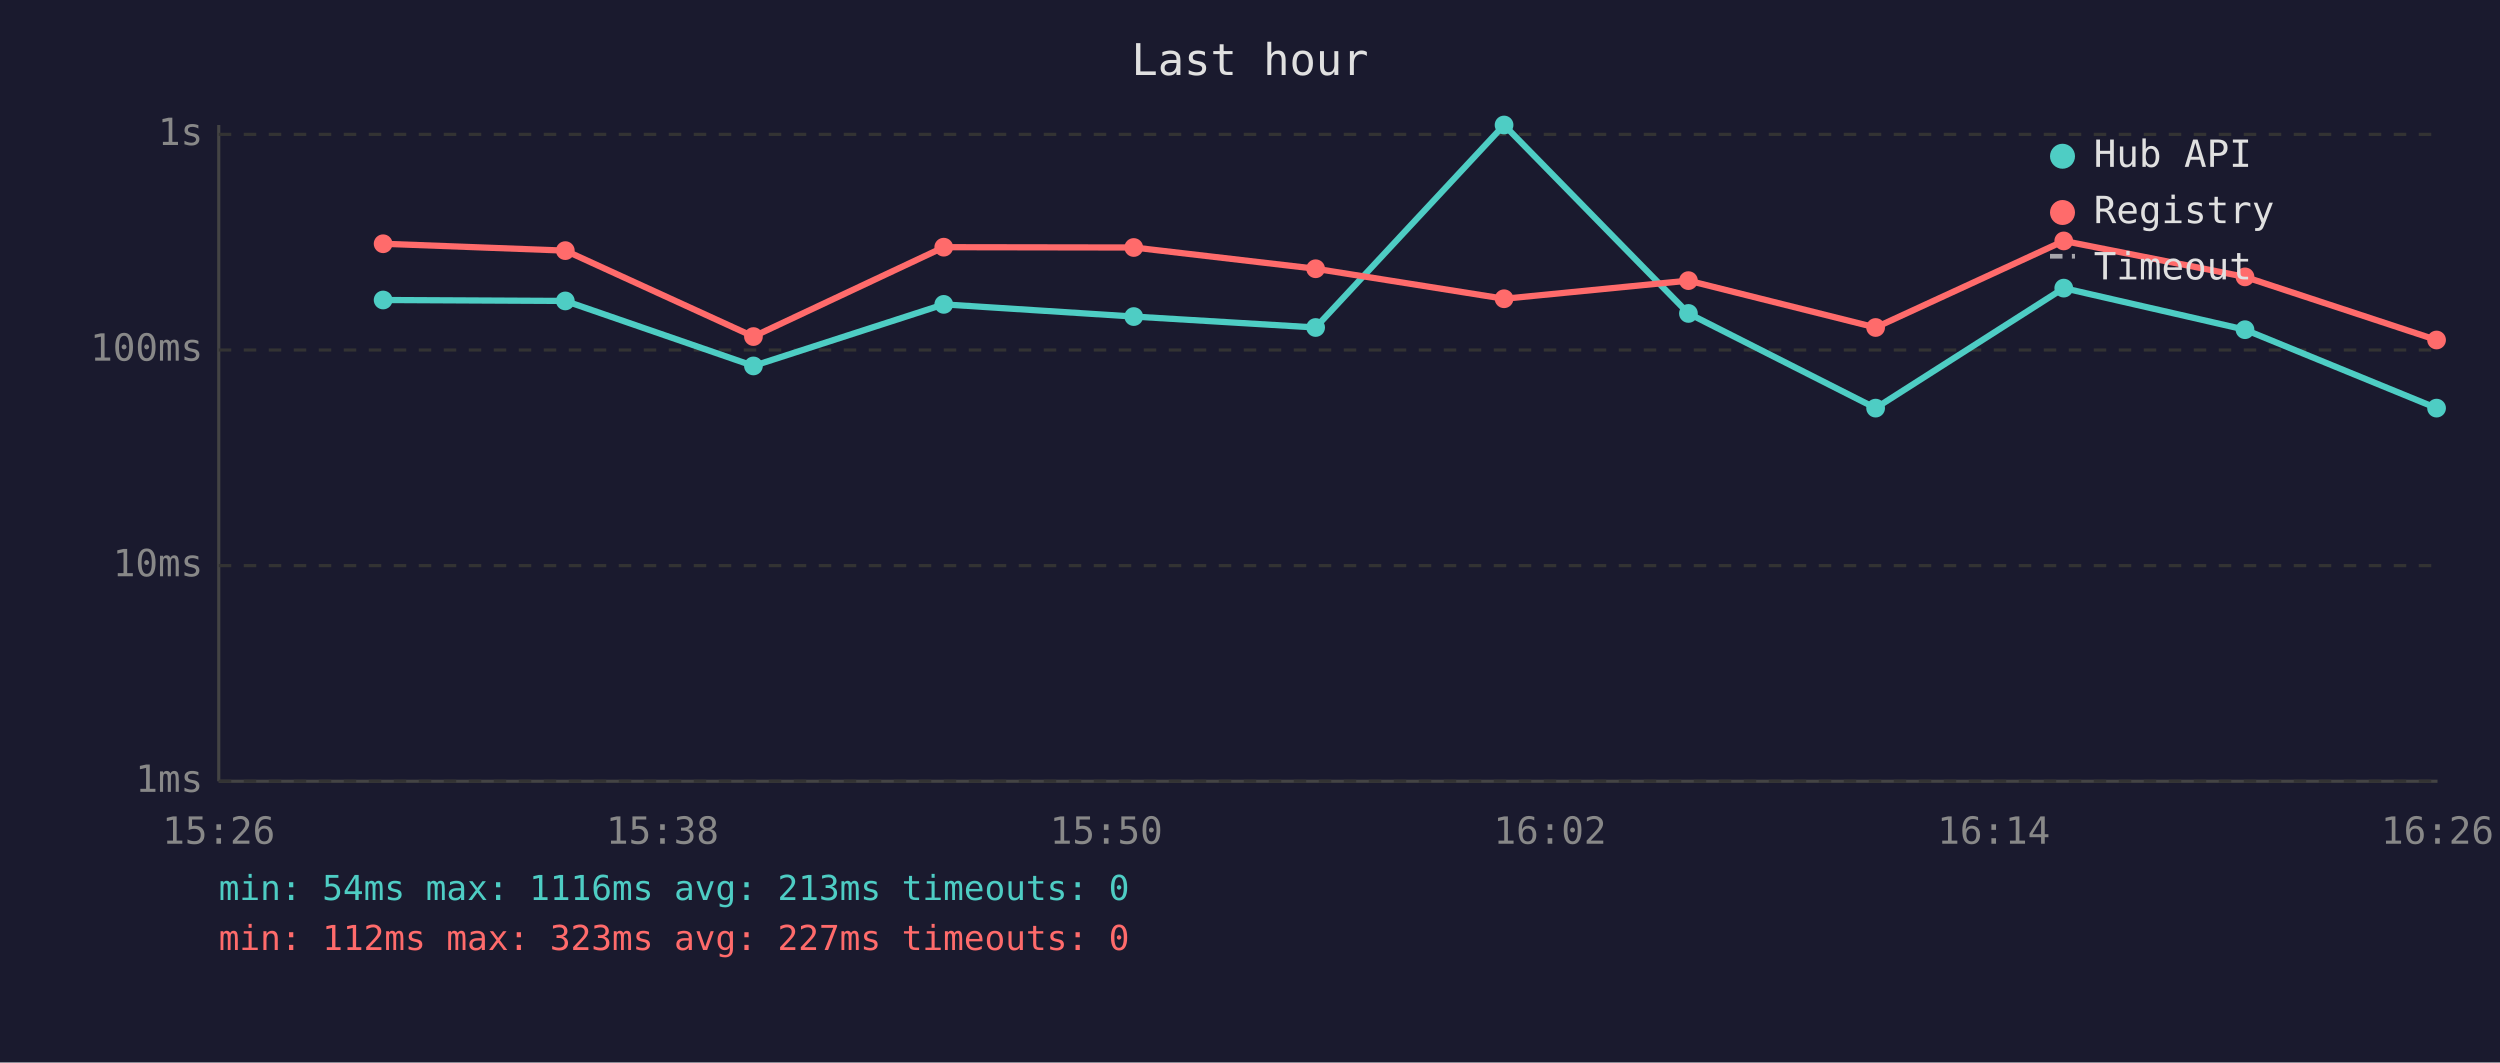
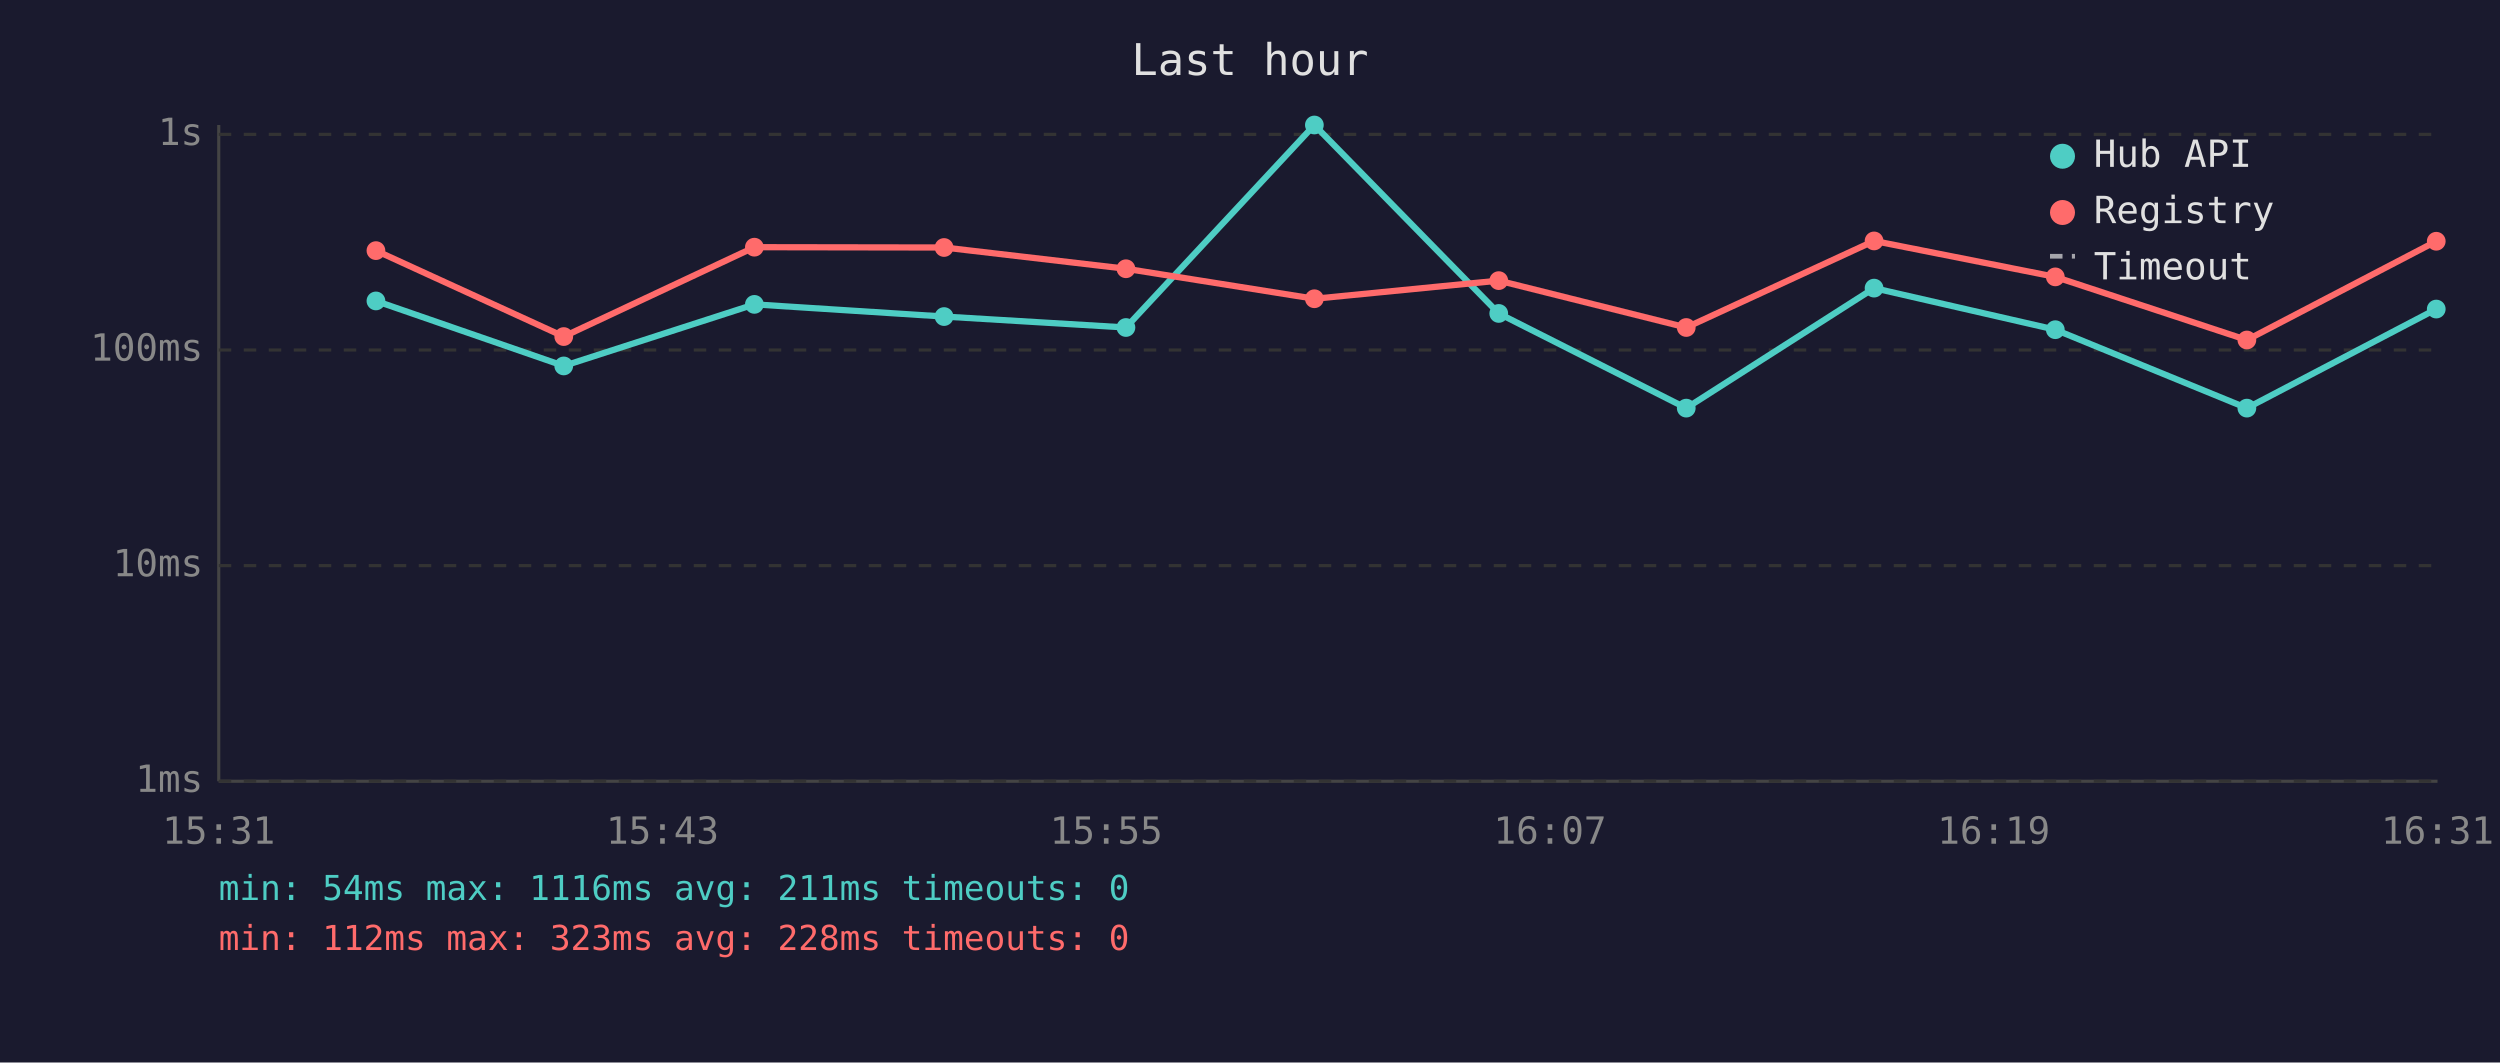
<svg xmlns="http://www.w3.org/2000/svg" viewBox="0 0 800 340" font-family="monospace" font-size="12">
  <rect width="800" height="340" fill="#1a1a2e" />
  <text x="400" y="24" fill="#e0e0e0" font-size="14" text-anchor="middle">Last hour</text>
  <line x1="70" y1="40" x2="70" y2="250" stroke="#444" stroke-width="1" />
  <line x1="70" y1="250" x2="780" y2="250" stroke="#444" stroke-width="1" />
  <line x1="70" y1="250" x2="780" y2="250" stroke="#333" stroke-width="1" stroke-dasharray="4" />
  <text x="65" y="250" fill="#888" text-anchor="end" dominant-baseline="middle">1ms</text>
  <line x1="70" y1="181" x2="780" y2="181" stroke="#333" stroke-width="1" stroke-dasharray="4" />
  <text x="65" y="181" fill="#888" text-anchor="end" dominant-baseline="middle">10ms</text>
  <line x1="70" y1="112" x2="780" y2="112" stroke="#333" stroke-width="1" stroke-dasharray="4" />
  <text x="65" y="112" fill="#888" text-anchor="end" dominant-baseline="middle">100ms</text>
  <line x1="70" y1="43" x2="780" y2="43" stroke="#333" stroke-width="1" stroke-dasharray="4" />
  <text x="65" y="43" fill="#888" text-anchor="end" dominant-baseline="middle">1s</text>
-   <text x="70" y="270" fill="#888" text-anchor="middle">15:26</text>
-   <text x="212" y="270" fill="#888" text-anchor="middle">15:38</text>
-   <text x="354" y="270" fill="#888" text-anchor="middle">15:50</text>
-   <text x="496" y="270" fill="#888" text-anchor="middle">16:02</text>
-   <text x="638" y="270" fill="#888" text-anchor="middle">16:14</text>
-   <text x="780" y="270" fill="#888" text-anchor="middle">16:26</text>
-   <polyline points="122.6,96.0 180.9,96.3 241.1,117.1 302.0,97.4 362.8,101.3 421.0,104.8 481.3,40.0 540.3,100.3 600.2,130.6 660.4,92.2 718.4,105.5 779.7,130.6" fill="none" stroke="#4ecdc4" stroke-width="2" opacity="1" />
-   <circle cx="122.6" cy="96.0" r="3" fill="#4ecdc4" />
-   <circle cx="180.9" cy="96.3" r="3" fill="#4ecdc4" />
-   <circle cx="241.1" cy="117.1" r="3" fill="#4ecdc4" />
-   <circle cx="302.0" cy="97.4" r="3" fill="#4ecdc4" />
-   <circle cx="362.8" cy="101.3" r="3" fill="#4ecdc4" />
-   <circle cx="421.0" cy="104.8" r="3" fill="#4ecdc4" />
-   <circle cx="481.3" cy="40.0" r="3" fill="#4ecdc4" />
-   <circle cx="540.3" cy="100.3" r="3" fill="#4ecdc4" />
-   <circle cx="600.2" cy="130.6" r="3" fill="#4ecdc4" />
-   <circle cx="660.4" cy="92.2" r="3" fill="#4ecdc4" />
-   <circle cx="718.4" cy="105.5" r="3" fill="#4ecdc4" />
-   <circle cx="779.7" cy="130.6" r="3" fill="#4ecdc4" />
-   <polyline points="122.6,78.0 180.9,80.2 241.1,107.7 302.0,79.1 362.8,79.2 421.0,86.0 481.3,95.6 540.3,89.8 600.2,104.8 660.4,77.1 718.4,88.6 779.7,108.8" fill="none" stroke="#ff6b6b" stroke-width="2" opacity="1" />
-   <circle cx="122.6" cy="78.0" r="3" fill="#ff6b6b" />
-   <circle cx="180.9" cy="80.2" r="3" fill="#ff6b6b" />
-   <circle cx="241.1" cy="107.7" r="3" fill="#ff6b6b" />
-   <circle cx="302.0" cy="79.1" r="3" fill="#ff6b6b" />
-   <circle cx="362.8" cy="79.2" r="3" fill="#ff6b6b" />
-   <circle cx="421.0" cy="86.0" r="3" fill="#ff6b6b" />
-   <circle cx="481.3" cy="95.6" r="3" fill="#ff6b6b" />
-   <circle cx="540.3" cy="89.8" r="3" fill="#ff6b6b" />
-   <circle cx="600.2" cy="104.8" r="3" fill="#ff6b6b" />
-   <circle cx="660.4" cy="77.1" r="3" fill="#ff6b6b" />
-   <circle cx="718.4" cy="88.6" r="3" fill="#ff6b6b" />
-   <circle cx="779.7" cy="108.8" r="3" fill="#ff6b6b" />
+   <text x="70" y="270" fill="#888" text-anchor="middle">15:31</text>
+   <text x="212" y="270" fill="#888" text-anchor="middle">15:43</text>
+   <text x="354" y="270" fill="#888" text-anchor="middle">15:55</text>
+   <text x="496" y="270" fill="#888" text-anchor="middle">16:07</text>
+   <text x="638" y="270" fill="#888" text-anchor="middle">16:19</text>
+   <text x="780" y="270" fill="#888" text-anchor="middle">16:31</text>
+   <polyline points="120.3,96.3 180.4,117.1 241.4,97.4 302.1,101.3 360.3,104.8 420.6,40.0 479.6,100.3 539.6,130.6 599.7,92.2 657.7,105.5 719.0,130.6 779.6,98.9" fill="none" stroke="#4ecdc4" stroke-width="2" opacity="1" />
+   <circle cx="120.3" cy="96.3" r="3" fill="#4ecdc4" />
+   <circle cx="180.4" cy="117.1" r="3" fill="#4ecdc4" />
+   <circle cx="241.4" cy="97.4" r="3" fill="#4ecdc4" />
+   <circle cx="302.1" cy="101.3" r="3" fill="#4ecdc4" />
+   <circle cx="360.3" cy="104.8" r="3" fill="#4ecdc4" />
+   <circle cx="420.6" cy="40.0" r="3" fill="#4ecdc4" />
+   <circle cx="479.6" cy="100.3" r="3" fill="#4ecdc4" />
+   <circle cx="539.6" cy="130.6" r="3" fill="#4ecdc4" />
+   <circle cx="599.7" cy="92.2" r="3" fill="#4ecdc4" />
+   <circle cx="657.7" cy="105.5" r="3" fill="#4ecdc4" />
+   <circle cx="719.0" cy="130.6" r="3" fill="#4ecdc4" />
+   <circle cx="779.6" cy="98.9" r="3" fill="#4ecdc4" />
+   <polyline points="120.3,80.2 180.4,107.7 241.4,79.1 302.1,79.2 360.3,86.0 420.6,95.6 479.6,89.8 539.6,104.8 599.7,77.1 657.7,88.6 719.0,108.8 779.6,77.2" fill="none" stroke="#ff6b6b" stroke-width="2" opacity="1" />
+   <circle cx="120.3" cy="80.2" r="3" fill="#ff6b6b" />
+   <circle cx="180.4" cy="107.7" r="3" fill="#ff6b6b" />
+   <circle cx="241.4" cy="79.1" r="3" fill="#ff6b6b" />
+   <circle cx="302.1" cy="79.2" r="3" fill="#ff6b6b" />
+   <circle cx="360.3" cy="86.0" r="3" fill="#ff6b6b" />
+   <circle cx="420.6" cy="95.6" r="3" fill="#ff6b6b" />
+   <circle cx="479.6" cy="89.8" r="3" fill="#ff6b6b" />
+   <circle cx="539.6" cy="104.8" r="3" fill="#ff6b6b" />
+   <circle cx="599.7" cy="77.1" r="3" fill="#ff6b6b" />
+   <circle cx="657.7" cy="88.6" r="3" fill="#ff6b6b" />
+   <circle cx="719.0" cy="108.8" r="3" fill="#ff6b6b" />
+   <circle cx="779.6" cy="77.2" r="3" fill="#ff6b6b" />
  <circle cx="660" cy="50" r="4" fill="#4ecdc4" />
  <text x="670" y="50" fill="#e0e0e0" dominant-baseline="middle">Hub API</text>
  <circle cx="660" cy="68" r="4" fill="#ff6b6b" />
  <text x="670" y="68" fill="#e0e0e0" dominant-baseline="middle">Registry</text>
  <line x1="656" y1="82" x2="664" y2="82" stroke="#e0e0e0" stroke-width="1.5" stroke-dasharray="4,3" opacity="0.7" />
  <text x="670" y="86" fill="#e0e0e0" dominant-baseline="middle">Timeout</text>
-   <text x="70" y="288" fill="#4ecdc4" font-size="11">min: 54ms  max: 1116ms  avg: 213ms  timeouts: 0</text>
-   <text x="70" y="304" fill="#ff6b6b" font-size="11">min: 112ms  max: 323ms  avg: 227ms  timeouts: 0</text>
+   <text x="70" y="288" fill="#4ecdc4" font-size="11">min: 54ms  max: 1116ms  avg: 211ms  timeouts: 0</text>
+   <text x="70" y="304" fill="#ff6b6b" font-size="11">min: 112ms  max: 323ms  avg: 228ms  timeouts: 0</text>
</svg>
